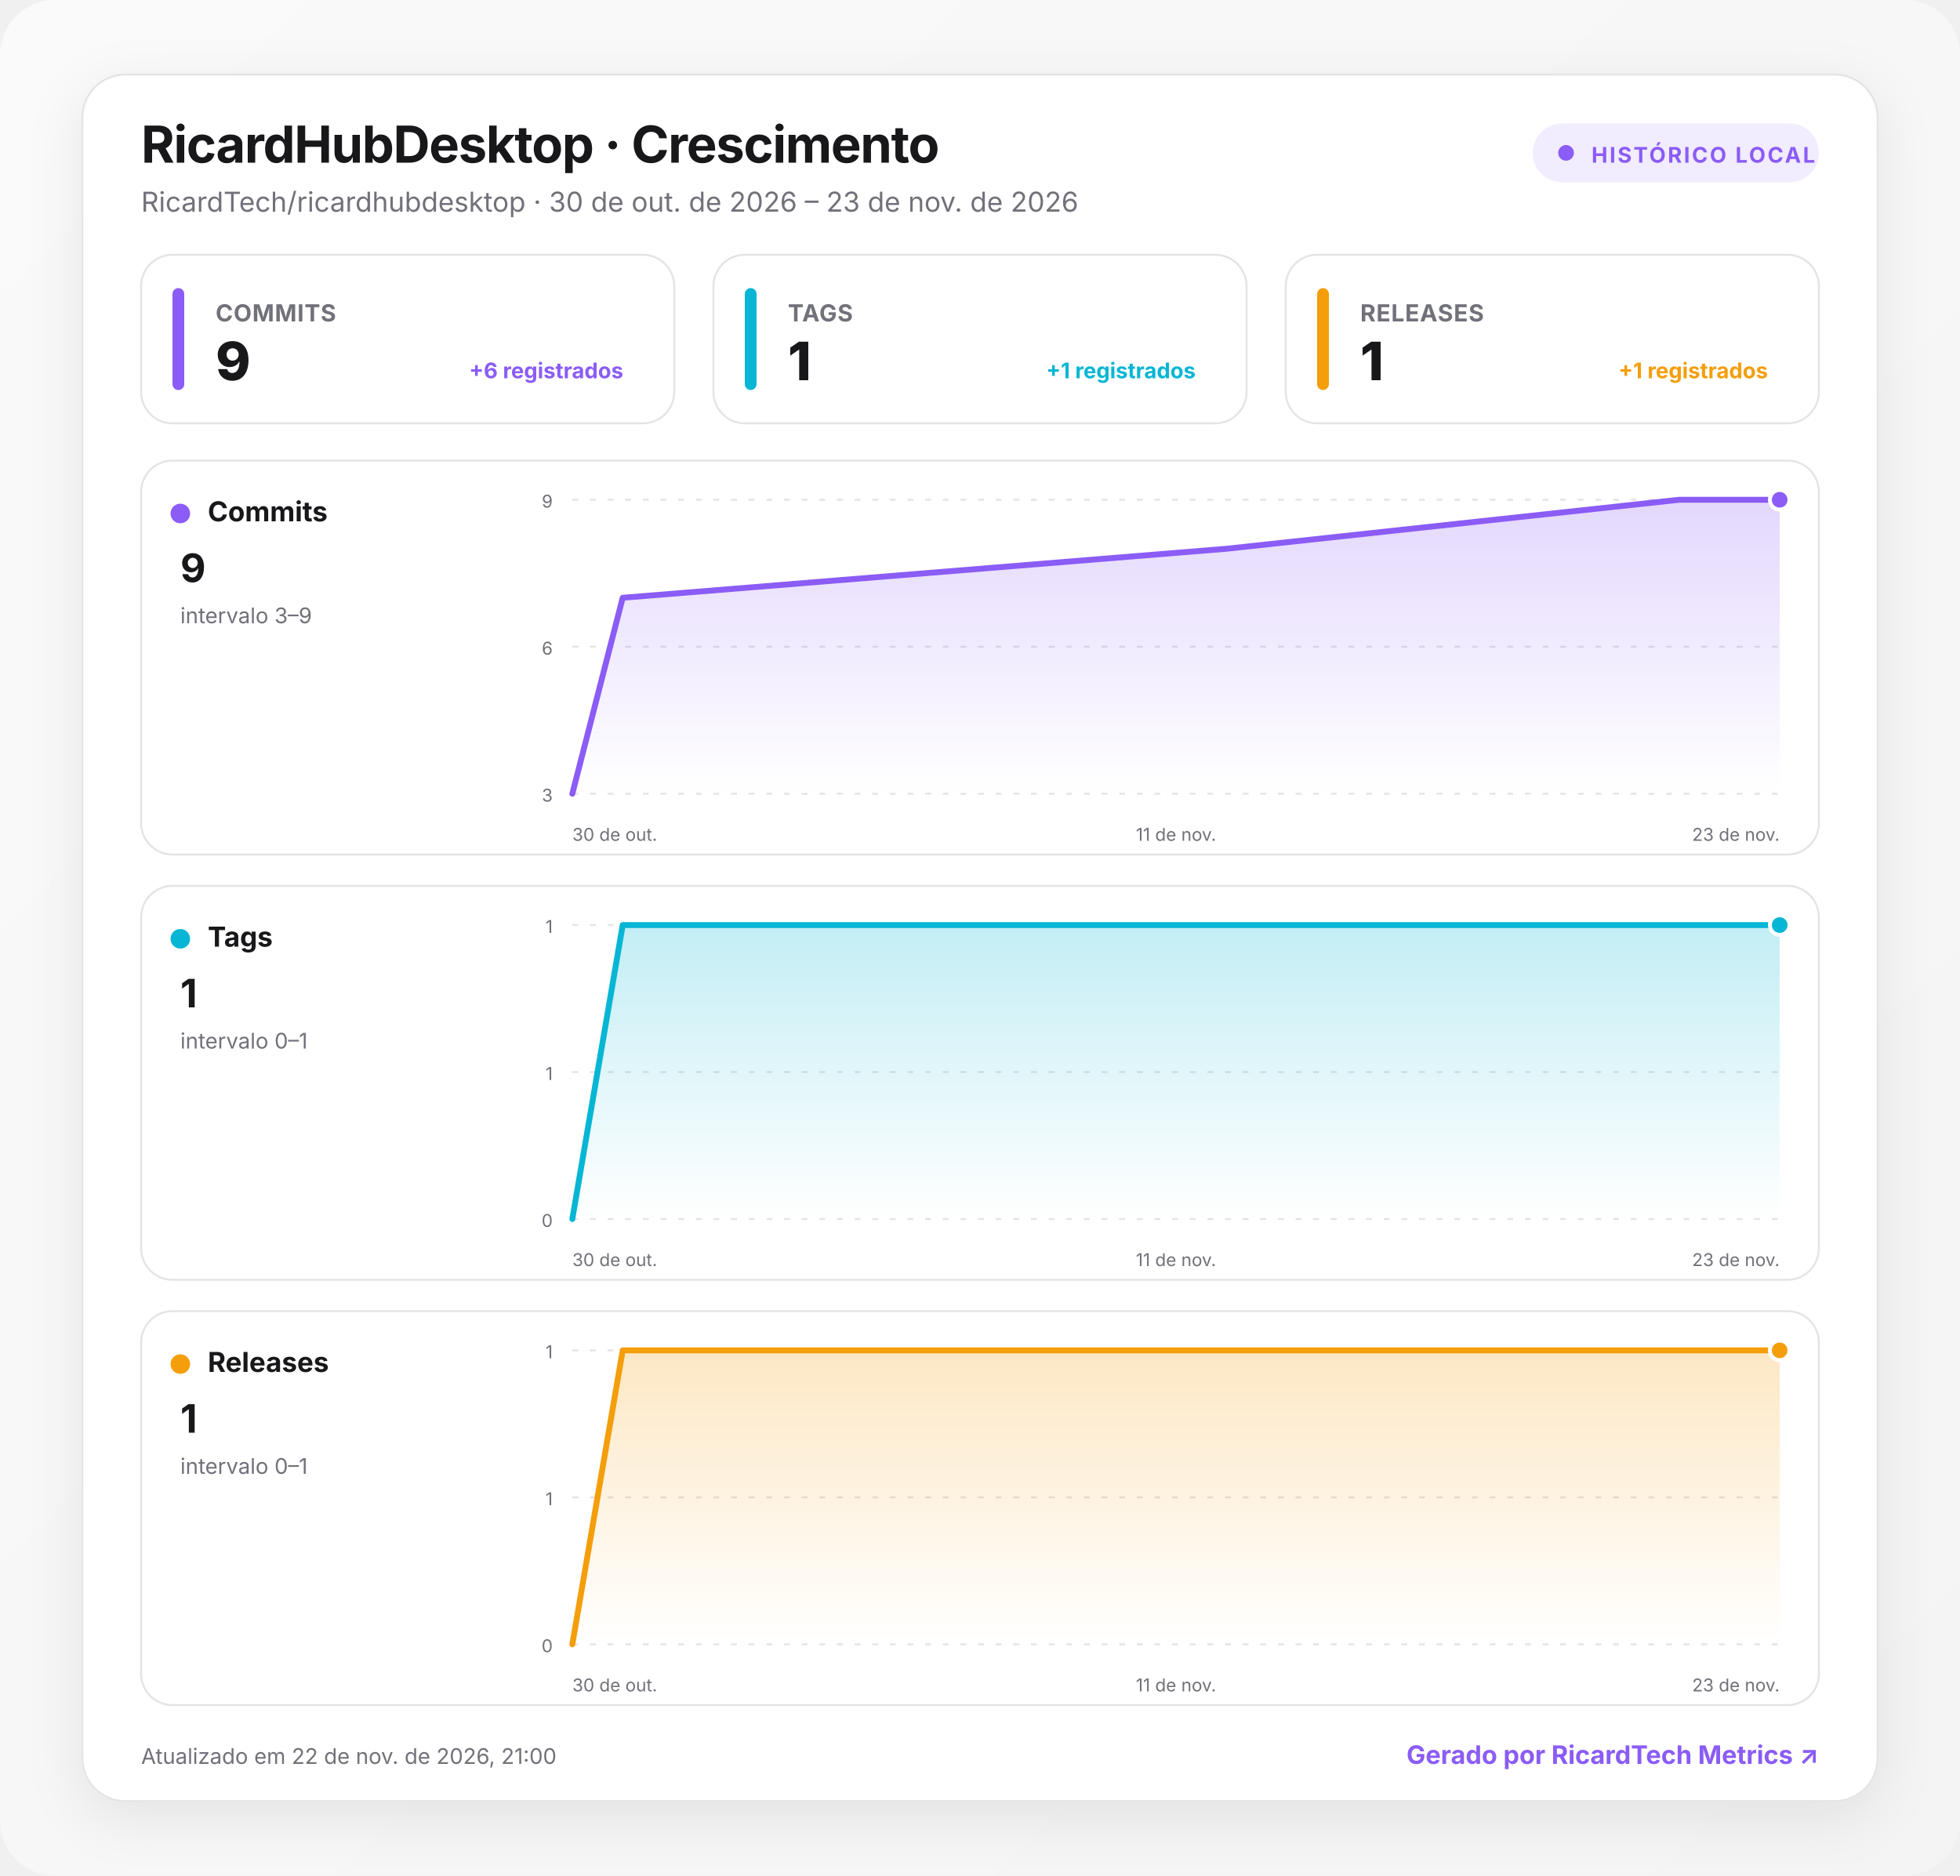
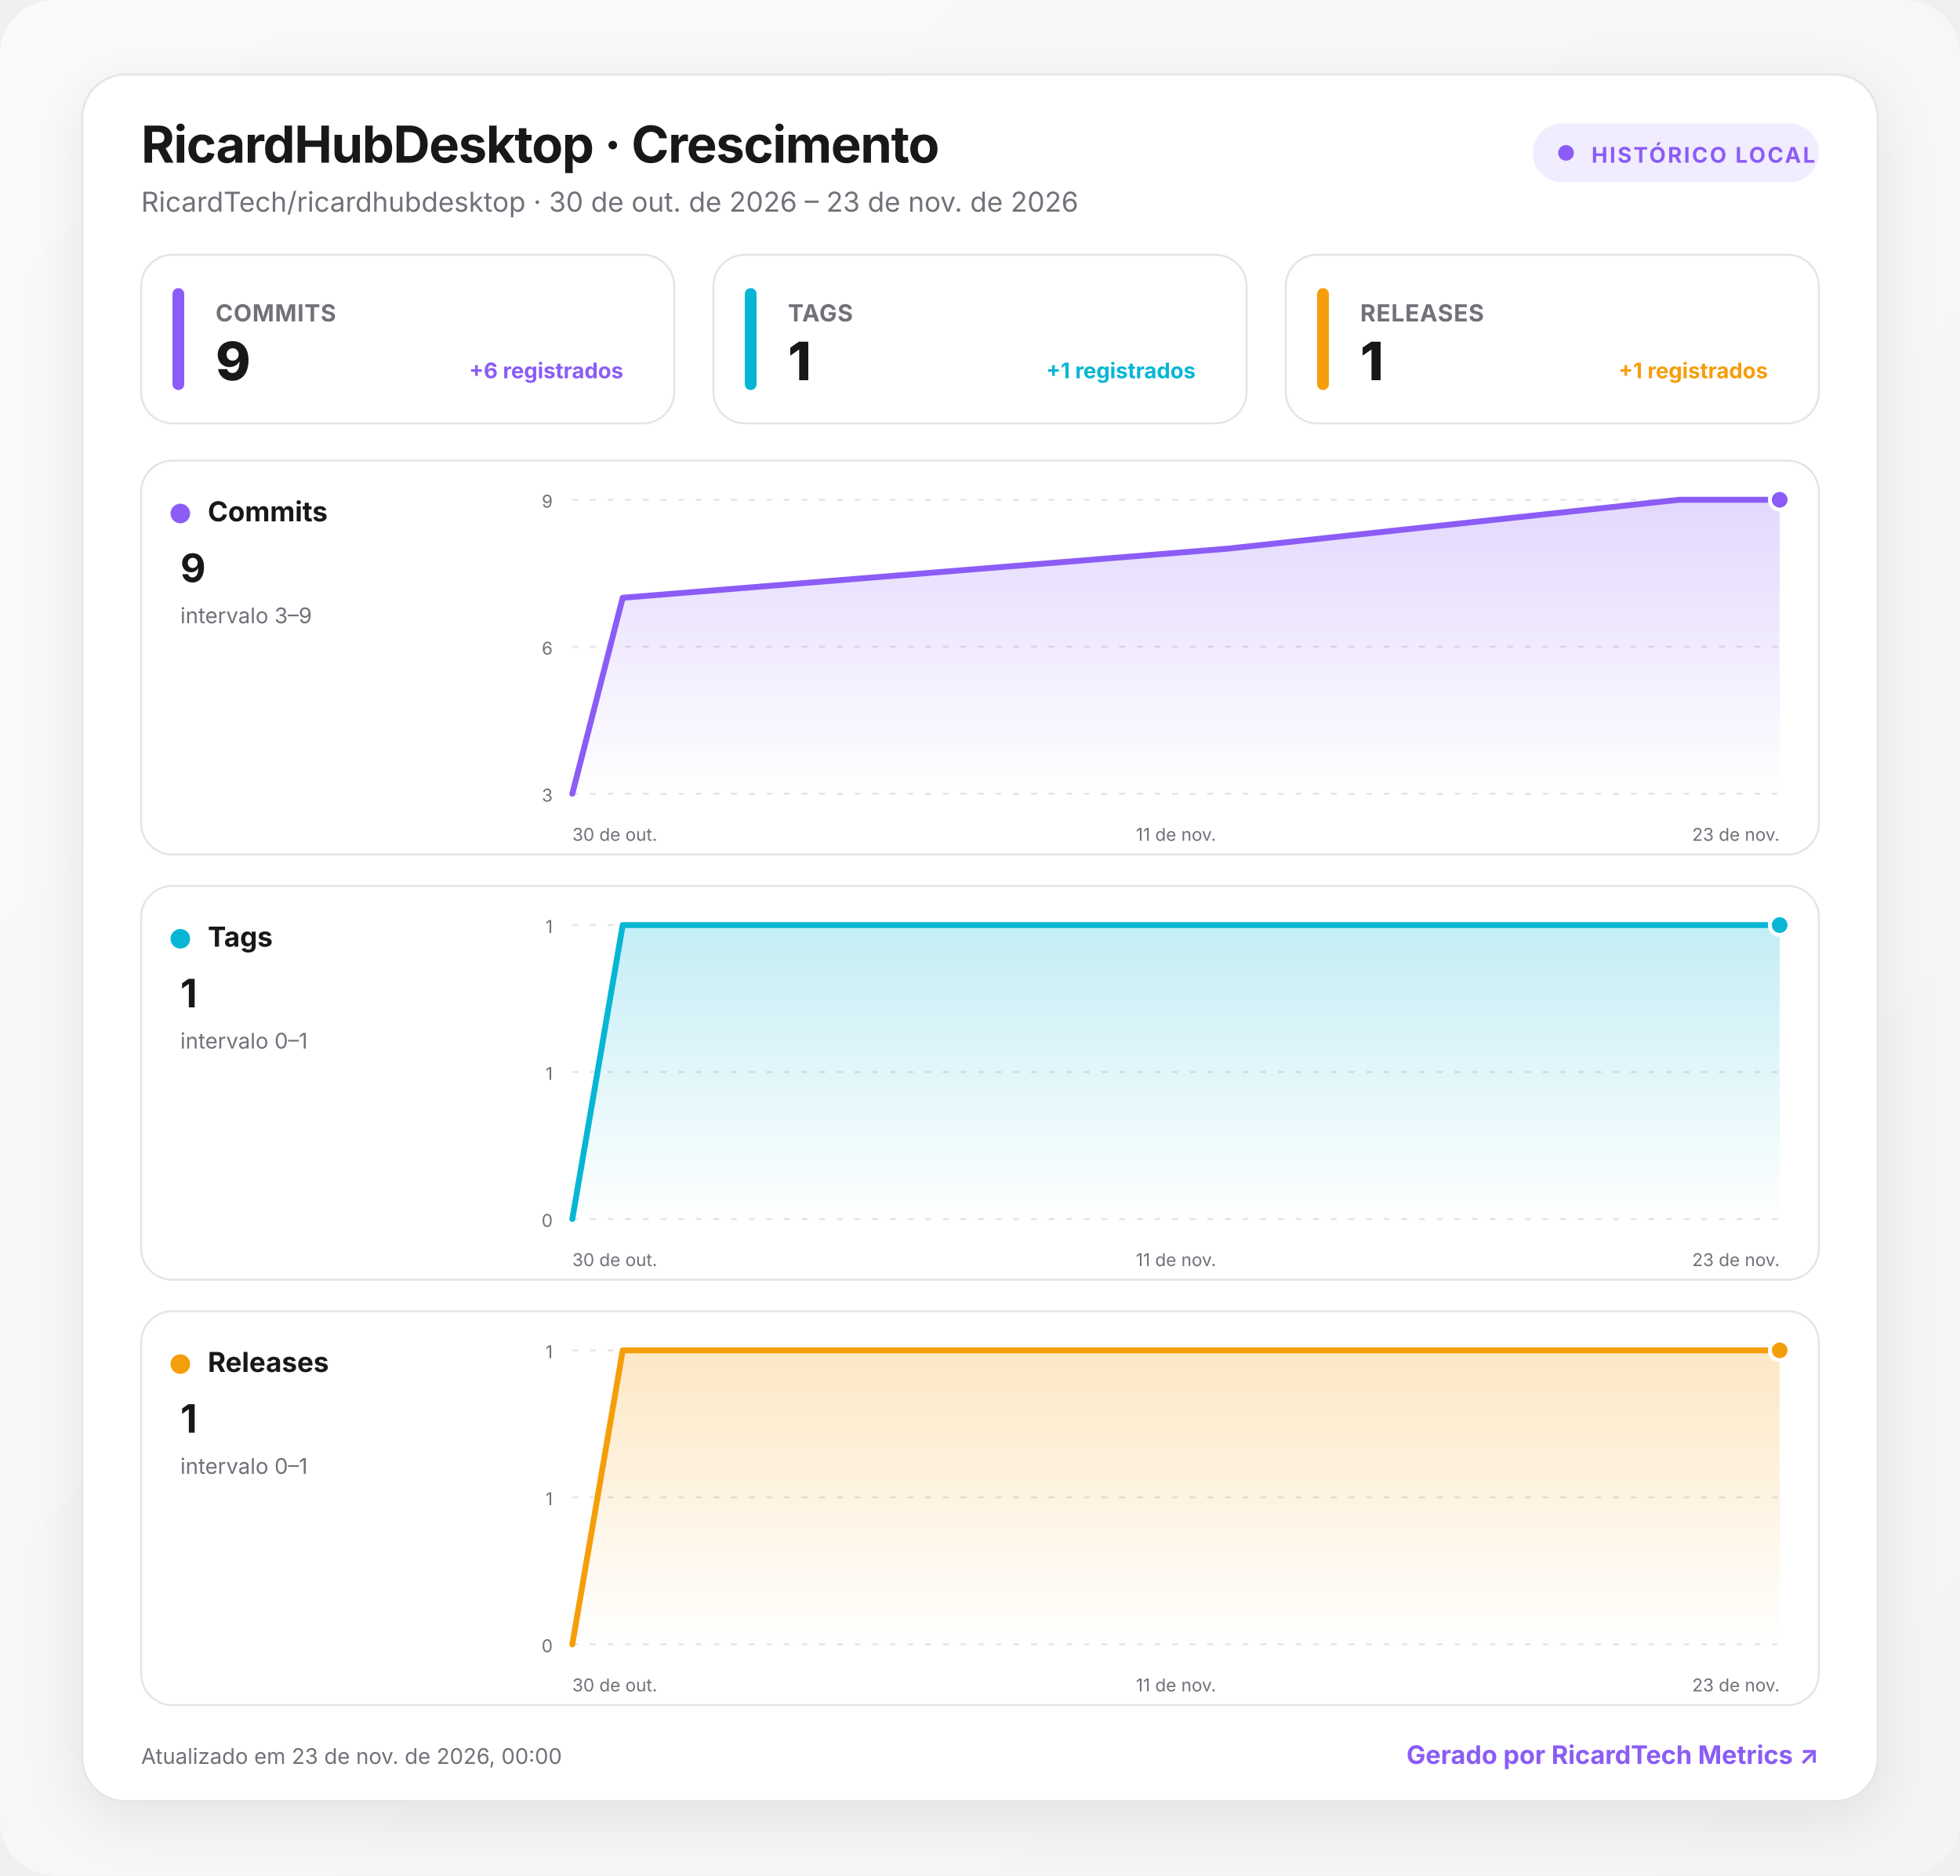
<svg xmlns="http://www.w3.org/2000/svg" width="1000" height="957" viewBox="0 0 1000 957" role="img" aria-labelledby="title desc">
  <defs>
    <linearGradient id="background" x1="0" y1="0" x2="1" y2="1">
      <stop offset="0" stop-color="#fafafa" />
      <stop offset="1" stop-color="#f4f4f5" />
    </linearGradient>
    <linearGradient id="fill-commits" x1="0" y1="0" x2="0" y2="1">
      <stop offset="0" stop-color="#8b5cf6" stop-opacity=".24" />
      <stop offset="1" stop-color="#8b5cf6" stop-opacity="0" />
    </linearGradient>
    <linearGradient id="fill-tags" x1="0" y1="0" x2="0" y2="1">
      <stop offset="0" stop-color="#06b6d4" stop-opacity=".24" />
      <stop offset="1" stop-color="#06b6d4" stop-opacity="0" />
    </linearGradient>
    <linearGradient id="fill-releases" x1="0" y1="0" x2="0" y2="1">
      <stop offset="0" stop-color="#f59e0b" stop-opacity=".24" />
      <stop offset="1" stop-color="#f59e0b" stop-opacity="0" />
    </linearGradient>
    <filter id="shadow" x="-10%" y="-10%" width="120%" height="130%">
      <feDropShadow dx="0" dy="8" stdDeviation="14" flood-color="#18181b" flood-opacity=".08" />
    </filter>
    <style>
      :root { color-scheme: light dark; }
      .bg { fill: url(#background); }
      .surface { fill: #ffffff; stroke: #e4e4e7; }
      .panel { fill: #ffffff; stroke: #e4e4e7; }
      .primary { fill: #18181b; }
      .secondary { fill: #71717a; }
      .grid { stroke: #e4e4e7; }
      text { font-family: Inter, ui-sans-serif, system-ui, -apple-system, BlinkMacSystemFont, "Segoe UI", Roboto, sans-serif; }
      @media (prefers-color-scheme: dark) {
        .bg { fill: #09090b; }
        .surface, .panel { fill: #111113; stroke: #27272a; }
        .primary { fill: #fafafa; }
        .secondary { fill: #a1a1aa; }
        .grid { stroke: #27272a; }
      }
    </style>
  </defs>
  <rect class="bg" width="1000" height="957" rx="28" />
  <g transform="translate(42 38)">
    <rect x="0" y="0" width="916" height="881" rx="22" class="surface" filter="url(#shadow)" />
    <text x="30" y="45" class="primary" font-size="26" font-weight="750" letter-spacing="-.5">RicardHubDesktop · Crescimento</text>
    <text x="30" y="70" class="secondary" font-size="14">RicardTech/ricardhubdesktop · 30 de out. de 2026 – 23 de nov. de 2026</text>
    <g transform="translate(740 25)">
      <rect width="146" height="30" rx="15" fill="#8b5cf6" fill-opacity=".12" />
      <circle cx="17" cy="15" r="4" fill="#8b5cf6" />
      <text x="30" y="20" fill="#8b5cf6" font-size="11" font-weight="700" letter-spacing="1">HISTÓRICO LOCAL</text>
    </g>
    <g transform="translate(30 92)">
      <rect width="272" height="86" rx="16" class="panel" />
      <rect x="16" y="17" width="6" height="52" rx="3" fill="#8b5cf6" />
      <text x="38" y="34" class="secondary" font-size="12" font-weight="650" letter-spacing=".3">COMMITS</text>
      <text x="38" y="64" class="primary" font-size="27" font-weight="760" letter-spacing="-.5">9</text>
      <text x="246" y="63" text-anchor="end" fill="#8b5cf6" font-size="11" font-weight="650">+6 registrados</text>
    </g>
    <g transform="translate(322 92)">
      <rect width="272" height="86" rx="16" class="panel" />
      <rect x="16" y="17" width="6" height="52" rx="3" fill="#06b6d4" />
      <text x="38" y="34" class="secondary" font-size="12" font-weight="650" letter-spacing=".3">TAGS</text>
      <text x="38" y="64" class="primary" font-size="27" font-weight="760" letter-spacing="-.5">1</text>
      <text x="246" y="63" text-anchor="end" fill="#06b6d4" font-size="11" font-weight="650">+1 registrados</text>
    </g>
    <g transform="translate(614 92)">
      <rect width="272" height="86" rx="16" class="panel" />
      <rect x="16" y="17" width="6" height="52" rx="3" fill="#f59e0b" />
      <text x="38" y="34" class="secondary" font-size="12" font-weight="650" letter-spacing=".3">RELEASES</text>
      <text x="38" y="64" class="primary" font-size="27" font-weight="760" letter-spacing="-.5">1</text>
      <text x="246" y="63" text-anchor="end" fill="#f59e0b" font-size="11" font-weight="650">+1 registrados</text>
    </g>
    <g transform="translate(30 197)">
      <rect width="856" height="201" rx="16" class="panel" />
      <circle cx="20" cy="27" r="5" fill="#8b5cf6" />
      <text x="34" y="31" class="primary" font-size="14" font-weight="700">Commits</text>
      <text x="20" y="62" class="primary" font-size="20" font-weight="750">9</text>
      <text x="20" y="83" class="secondary" font-size="11">intervalo 3–9</text>
      <line x1="220" x2="836" y1="20" y2="20" class="grid" stroke-width="1" stroke-dasharray="3 6" />
      <text x="210" y="24" text-anchor="end" class="secondary" font-size="9">9</text>
      <line x1="220" x2="836" y1="95" y2="95" class="grid" stroke-width="1" stroke-dasharray="3 6" />
      <text x="210" y="99" text-anchor="end" class="secondary" font-size="9">6</text>
      <line x1="220" x2="836" y1="170" y2="170" class="grid" stroke-width="1" stroke-dasharray="3 6" />
      <text x="210" y="174" text-anchor="end" class="secondary" font-size="9">3</text>
      <path d="M220 170 L245.7 70 L553.7 45 L784.7 20 L836 20 L836 170 L220 170 Z" fill="url(#fill-commits)" />
      <path d="M220 170 L245.7 70 L553.7 45 L784.7 20 L836 20" fill="none" stroke="#8b5cf6" stroke-width="3" stroke-linecap="round" stroke-linejoin="round" />
      <circle cx="836" cy="20" r="5" fill="#8b5cf6" stroke="#fff" stroke-width="2" />
      <text x="220" y="194" text-anchor="start" class="secondary" font-size="9">30 de out.</text>
      <text x="528" y="194" text-anchor="middle" class="secondary" font-size="9">11 de nov.</text>
      <text x="836" y="194" text-anchor="end" class="secondary" font-size="9">23 de nov.</text>
    </g>
    <g transform="translate(30 414)">
      <rect width="856" height="201" rx="16" class="panel" />
      <circle cx="20" cy="27" r="5" fill="#06b6d4" />
      <text x="34" y="31" class="primary" font-size="14" font-weight="700">Tags</text>
      <text x="20" y="62" class="primary" font-size="20" font-weight="750">1</text>
      <text x="20" y="83" class="secondary" font-size="11">intervalo 0–1</text>
      <line x1="220" x2="836" y1="20" y2="20" class="grid" stroke-width="1" stroke-dasharray="3 6" />
      <text x="210" y="24" text-anchor="end" class="secondary" font-size="9">1</text>
      <line x1="220" x2="836" y1="95" y2="95" class="grid" stroke-width="1" stroke-dasharray="3 6" />
      <text x="210" y="99" text-anchor="end" class="secondary" font-size="9">1</text>
      <line x1="220" x2="836" y1="170" y2="170" class="grid" stroke-width="1" stroke-dasharray="3 6" />
      <text x="210" y="174" text-anchor="end" class="secondary" font-size="9">0</text>
      <path d="M220 170 L245.7 20 L553.7 20 L784.7 20 L836 20 L836 170 L220 170 Z" fill="url(#fill-tags)" />
      <path d="M220 170 L245.7 20 L553.7 20 L784.7 20 L836 20" fill="none" stroke="#06b6d4" stroke-width="3" stroke-linecap="round" stroke-linejoin="round" />
      <circle cx="836" cy="20" r="5" fill="#06b6d4" stroke="#fff" stroke-width="2" />
      <text x="220" y="194" text-anchor="start" class="secondary" font-size="9">30 de out.</text>
      <text x="528" y="194" text-anchor="middle" class="secondary" font-size="9">11 de nov.</text>
      <text x="836" y="194" text-anchor="end" class="secondary" font-size="9">23 de nov.</text>
    </g>
    <g transform="translate(30 631)">
      <rect width="856" height="201" rx="16" class="panel" />
      <circle cx="20" cy="27" r="5" fill="#f59e0b" />
      <text x="34" y="31" class="primary" font-size="14" font-weight="700">Releases</text>
      <text x="20" y="62" class="primary" font-size="20" font-weight="750">1</text>
      <text x="20" y="83" class="secondary" font-size="11">intervalo 0–1</text>
      <line x1="220" x2="836" y1="20" y2="20" class="grid" stroke-width="1" stroke-dasharray="3 6" />
      <text x="210" y="24" text-anchor="end" class="secondary" font-size="9">1</text>
      <line x1="220" x2="836" y1="95" y2="95" class="grid" stroke-width="1" stroke-dasharray="3 6" />
      <text x="210" y="99" text-anchor="end" class="secondary" font-size="9">1</text>
      <line x1="220" x2="836" y1="170" y2="170" class="grid" stroke-width="1" stroke-dasharray="3 6" />
      <text x="210" y="174" text-anchor="end" class="secondary" font-size="9">0</text>
      <path d="M220 170 L245.7 20 L553.7 20 L784.7 20 L836 20 L836 170 L220 170 Z" fill="url(#fill-releases)" />
      <path d="M220 170 L245.7 20 L553.7 20 L784.7 20 L836 20" fill="none" stroke="#f59e0b" stroke-width="3" stroke-linecap="round" stroke-linejoin="round" />
      <circle cx="836" cy="20" r="5" fill="#f59e0b" stroke="#fff" stroke-width="2" />
      <text x="220" y="194" text-anchor="start" class="secondary" font-size="9">30 de out.</text>
      <text x="528" y="194" text-anchor="middle" class="secondary" font-size="9">11 de nov.</text>
      <text x="836" y="194" text-anchor="end" class="secondary" font-size="9">23 de nov.</text>
    </g>
-     <text x="30" y="862" class="secondary" font-size="11">Atualizado em 22 de nov. de 2026, 21:00</text>
+     <text x="30" y="862" class="secondary" font-size="11">Atualizado em 23 de nov. de 2026, 00:00</text>
    <a href="https://git.ricardtech.top/RicardTech/ricardtech-metrics" target="_blank" aria-label="Abrir projeto RicardTech Metrics">
      <text x="886" y="862" fill="#8b5cf6" text-anchor="end" font-size="13" font-weight="700">Gerado por RicardTech Metrics ↗</text>
    </a>
  </g>
</svg>
